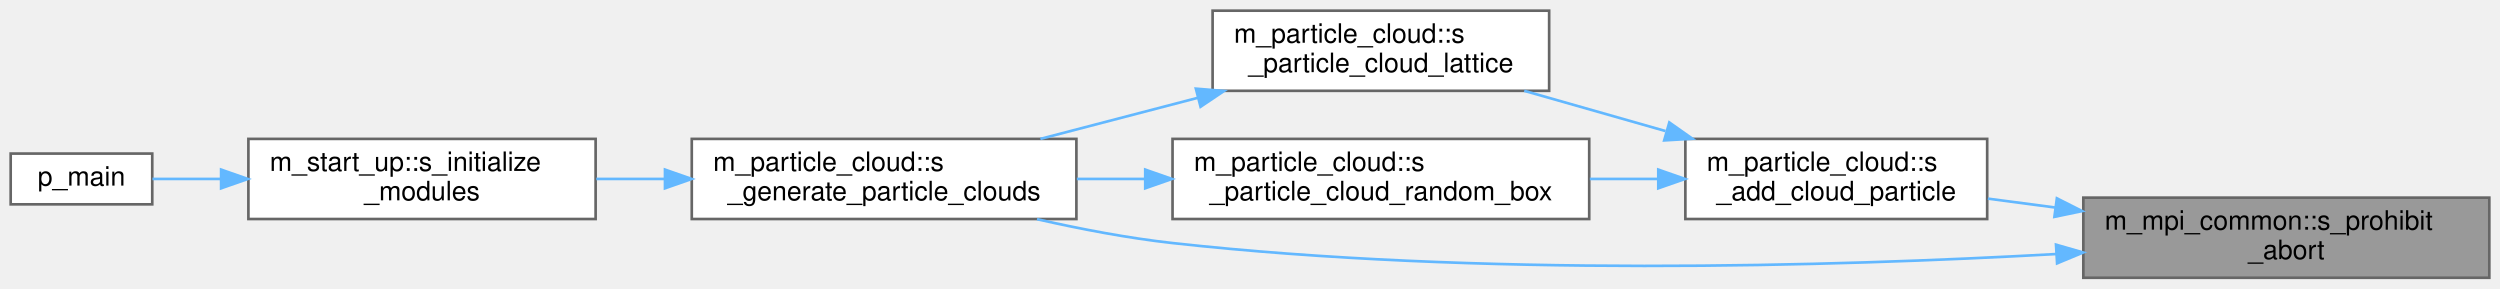
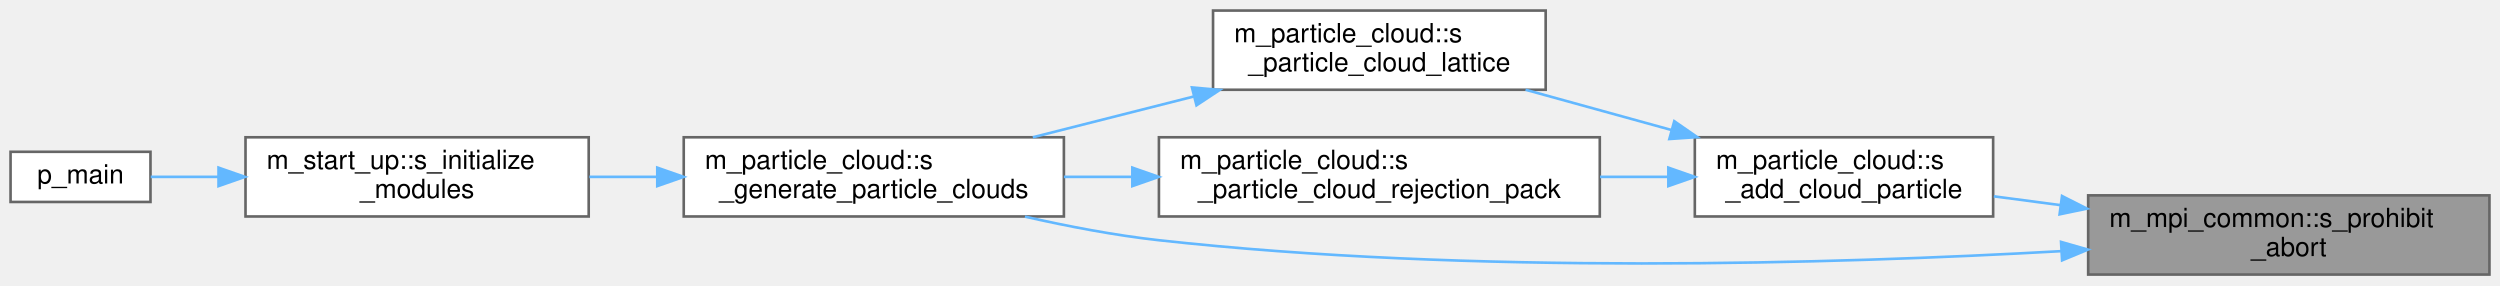
- <svg xmlns="http://www.w3.org/2000/svg" xmlns:xlink="http://www.w3.org/1999/xlink" width="936pt" height="108pt" viewBox="0.00 0.00 936.00 108.00">
+ <svg xmlns="http://www.w3.org/2000/svg" xmlns:xlink="http://www.w3.org/1999/xlink" width="947pt" height="108pt" viewBox="0.00 0.00 947.00 108.00">
  <g id="graph0" class="graph" transform="scale(1 1) rotate(0) translate(4 104)">
    <g id="Node000001" class="node">
      <g id="a_Node000001">
        <a xlink:title="Print a case file error with the prohibited condition and message, then abort execution.">
-           <polygon fill="#999999" stroke="#666666" points="928,-30 776,-30 776,0 928,0 928,-30" />
-           <text text-anchor="start" x="784" y="-18" font-family="Helvetica,sans-Serif" font-size="10.00">m_mpi_common::s_prohibit</text>
-           <text text-anchor="middle" x="852" y="-7" font-family="Helvetica,sans-Serif" font-size="10.00">_abort</text>
+           <polygon fill="#999999" stroke="#666666" points="939,-30 787,-30 787,0 939,0 939,-30" />
+           <text text-anchor="start" x="795" y="-18" font-family="Helvetica,sans-Serif" font-size="10.00">m_mpi_common::s_prohibit</text>
+           <text text-anchor="middle" x="863" y="-7" font-family="Helvetica,sans-Serif" font-size="10.00">_abort</text>
        </a>
      </g>
    </g>
    <g id="Node000002" class="node">
      <g id="a_Node000002">
        <a xlink:href="namespacem__particle__cloud.html#a4b179b0701b9813eb9d7d2feea5ed1c5" target="_top" xlink:title="Writes a single placed particle into particle_cloud_ibs at the next free slot, advancing ib_idx....">
-           <polygon fill="white" stroke="#666666" points="740,-52 627,-52 627,-22 740,-22 740,-52" />
-           <text text-anchor="start" x="635" y="-40" font-family="Helvetica,sans-Serif" font-size="10.00">m_particle_cloud::s</text>
-           <text text-anchor="middle" x="683.5" y="-29" font-family="Helvetica,sans-Serif" font-size="10.00">_add_cloud_particle</text>
+           <polygon fill="white" stroke="#666666" points="751,-52 638,-52 638,-22 751,-22 751,-52" />
+           <text text-anchor="start" x="646" y="-40" font-family="Helvetica,sans-Serif" font-size="10.00">m_particle_cloud::s</text>
+           <text text-anchor="middle" x="694.5" y="-29" font-family="Helvetica,sans-Serif" font-size="10.00">_add_cloud_particle</text>
        </a>
      </g>
    </g>
    <g id="edge1_Node000001_Node000002" class="edge">
      <g id="a_edge1_Node000001_Node000002">
        <a xlink:title=" ">
-           <path fill="none" stroke="#63b8ff" d="M765.5,-26.3C756.93,-27.43 748.4,-28.56 740.26,-29.63" />
-           <polygon fill="#63b8ff" stroke="#63b8ff" points="766.09,-29.75 775.54,-24.97 765.17,-22.81 766.09,-29.75" />
+           <path fill="none" stroke="#63b8ff" d="M776.5,-26.3C767.93,-27.43 759.4,-28.56 751.26,-29.63" />
+           <polygon fill="#63b8ff" stroke="#63b8ff" points="777.09,-29.75 786.54,-24.97 776.17,-22.81 777.09,-29.75" />
        </a>
      </g>
    </g>
    <g id="Node000004" class="node">
      <g id="a_Node000004">
        <a xlink:href="namespacem__particle__cloud.html#aa5f460970e7d842ed4079588c709632f" target="_top" xlink:title="Generate all particle beds and fill particle_cloud_ibs. Called on all ranks before s_reduce_ib_patch_...">
          <polygon fill="white" stroke="#666666" points="399,-52 255,-52 255,-22 399,-22 399,-52" />
          <text text-anchor="start" x="263" y="-40" font-family="Helvetica,sans-Serif" font-size="10.00">m_particle_cloud::s</text>
          <text text-anchor="middle" x="327" y="-29" font-family="Helvetica,sans-Serif" font-size="10.00">_generate_particle_clouds</text>
        </a>
      </g>
    </g>
    <g id="edge8_Node000001_Node000004" class="edge">
      <g id="a_edge8_Node000001_Node000004">
        <a xlink:title=" ">
-           <path fill="none" stroke="#63b8ff" d="M765.92,-8.89C681.63,-4.18 548.99,-0.37 435,-13 418.35,-14.84 400.5,-18.26 384.25,-21.94" />
-           <polygon fill="#63b8ff" stroke="#63b8ff" points="765.77,-12.39 775.95,-9.47 766.17,-5.4 765.77,-12.39" />
+           <path fill="none" stroke="#63b8ff" d="M776.89,-8.87C690.49,-3.99 553.01,0.07 435,-13 418.35,-14.84 400.5,-18.26 384.25,-21.94" />
+           <polygon fill="#63b8ff" stroke="#63b8ff" points="776.72,-12.37 786.9,-9.45 777.12,-5.38 776.72,-12.37" />
        </a>
      </g>
    </g>
    <g id="Node000003" class="node">
      <g id="a_Node000003">
        <a xlink:href="namespacem__particle__cloud.html#acedaa7ab4782dc03d33cf3456692bfdb" target="_top" xlink:title="Places particles on the optimally dense lattice for the cloud region: a triangular lattice in 2D,...">
-           <polygon fill="white" stroke="#666666" points="576,-100 450,-100 450,-70 576,-70 576,-100" />
-           <text text-anchor="start" x="458" y="-88" font-family="Helvetica,sans-Serif" font-size="10.00">m_particle_cloud::s</text>
-           <text text-anchor="middle" x="513" y="-77" font-family="Helvetica,sans-Serif" font-size="10.00">_particle_cloud_lattice</text>
+           <polygon fill="white" stroke="#666666" points="581.5,-100 455.5,-100 455.5,-70 581.5,-70 581.5,-100" />
+           <text text-anchor="start" x="463.5" y="-88" font-family="Helvetica,sans-Serif" font-size="10.00">m_particle_cloud::s</text>
+           <text text-anchor="middle" x="518.5" y="-77" font-family="Helvetica,sans-Serif" font-size="10.00">_particle_cloud_lattice</text>
        </a>
      </g>
    </g>
    <g id="edge2_Node000002_Node000003" class="edge">
      <g id="a_edge2_Node000002_Node000003">
        <a xlink:title=" ">
-           <path fill="none" stroke="#63b8ff" d="M619.57,-54.93C602.15,-59.89 583.43,-65.22 566.66,-70" />
-           <polygon fill="#63b8ff" stroke="#63b8ff" points="620.99,-58.16 629.65,-52.06 619.07,-51.43 620.99,-58.16" />
+           <path fill="none" stroke="#63b8ff" d="M629.27,-54.72C611.07,-59.74 591.44,-65.15 573.88,-70" />
+           <polygon fill="#63b8ff" stroke="#63b8ff" points="630.21,-58.09 638.92,-52.06 628.35,-51.34 630.21,-58.09" />
        </a>
      </g>
    </g>
    <g id="Node000007" class="node">
      <g id="a_Node000007">
-         <a xlink:href="namespacem__particle__cloud.html#a43768d4eca3269ef64ad871bbe2f4aaa" target="_top" xlink:title="Generates a random distributions of particles in a box with a minimum spacing. Rejection sampling nee...">
-           <polygon fill="white" stroke="#666666" points="591,-52 435,-52 435,-22 591,-22 591,-52" />
+         <a xlink:href="namespacem__particle__cloud.html#ae3c24295683ec9db3db5d1f03495364f" target="_top" xlink:title="Rejection-samples particle centres into a box or hemisphere-shell region with a minimum centre-to-cen...">
+           <polygon fill="white" stroke="#666666" points="602,-52 435,-52 435,-22 602,-22 602,-52" />
          <text text-anchor="start" x="443" y="-40" font-family="Helvetica,sans-Serif" font-size="10.00">m_particle_cloud::s</text>
-           <text text-anchor="middle" x="513" y="-29" font-family="Helvetica,sans-Serif" font-size="10.00">_particle_cloud_random_box</text>
+           <text text-anchor="middle" x="518.5" y="-29" font-family="Helvetica,sans-Serif" font-size="10.00">_particle_cloud_rejection_pack</text>
        </a>
      </g>
    </g>
    <g id="edge6_Node000002_Node000007" class="edge">
      <g id="a_edge6_Node000002_Node000007">
        <a xlink:title=" ">
-           <path fill="none" stroke="#63b8ff" d="M616.79,-37C608.41,-37 599.78,-37 591.24,-37" />
-           <polygon fill="#63b8ff" stroke="#63b8ff" points="616.86,-40.5 626.86,-37 616.86,-33.5 616.86,-40.5" />
+           <path fill="none" stroke="#63b8ff" d="M627.86,-37C619.44,-37 610.74,-37 602.09,-37" />
+           <polygon fill="#63b8ff" stroke="#63b8ff" points="627.97,-40.5 637.97,-37 627.97,-33.5 627.97,-40.5" />
        </a>
      </g>
    </g>
    <g id="edge3_Node000003_Node000004" class="edge">
      <g id="a_edge3_Node000003_Node000004">
        <a xlink:title=" ">
-           <path fill="none" stroke="#63b8ff" d="M444.61,-67.42C425.22,-62.36 404.25,-56.89 385.51,-52" />
-           <polygon fill="#63b8ff" stroke="#63b8ff" points="443.73,-70.81 454.29,-69.94 445.49,-64.03 443.73,-70.81" />
+           <path fill="none" stroke="#63b8ff" d="M448.1,-67.42C428.12,-62.36 406.53,-56.89 387.23,-52" />
+           <polygon fill="#63b8ff" stroke="#63b8ff" points="447.51,-70.88 458.06,-69.94 449.23,-64.1 447.51,-70.88" />
        </a>
      </g>
    </g>
    <g id="Node000005" class="node">
      <g id="a_Node000005">
        <a xlink:href="namespacem__start__up.html#a1fb7a3f9d412acd2a9cbcfe8b45006dd" target="_top" xlink:title="Initialize all simulation sub-modules in the required dependency order.">
          <polygon fill="white" stroke="#666666" points="219,-52 89,-52 89,-22 219,-22 219,-52" />
          <text text-anchor="start" x="97" y="-40" font-family="Helvetica,sans-Serif" font-size="10.00">m_start_up::s_initialize</text>
          <text text-anchor="middle" x="154" y="-29" font-family="Helvetica,sans-Serif" font-size="10.00">_modules</text>
        </a>
      </g>
    </g>
    <g id="edge4_Node000004_Node000005" class="edge">
      <g id="a_edge4_Node000004_Node000005">
        <a xlink:title=" ">
          <path fill="none" stroke="#63b8ff" d="M244.91,-37C236.3,-37 227.63,-37 219.25,-37" />
          <polygon fill="#63b8ff" stroke="#63b8ff" points="244.97,-40.5 254.97,-37 244.97,-33.5 244.97,-40.5" />
        </a>
      </g>
    </g>
    <g id="Node000006" class="node">
      <g id="a_Node000006">
        <a xlink:href="p__main_8fpp_8f90.html#aeec10ee8e2940c953967da3e374e1579" target="_top" xlink:title="Quasi-conservative, shock- and interface- capturing finite-volume scheme for the multicomponent Navie...">
          <polygon fill="white" stroke="#666666" points="53,-46.5 0,-46.5 0,-27.5 53,-27.5 53,-46.5" />
          <text text-anchor="middle" x="26.5" y="-34.5" font-family="Helvetica,sans-Serif" font-size="10.00">p_main</text>
        </a>
      </g>
    </g>
    <g id="edge5_Node000005_Node000006" class="edge">
      <g id="a_edge5_Node000005_Node000006">
        <a xlink:title=" ">
          <path fill="none" stroke="#63b8ff" d="M78.74,-37C69.58,-37 60.76,-37 53.09,-37" />
          <polygon fill="#63b8ff" stroke="#63b8ff" points="78.78,-40.5 88.78,-37 78.78,-33.5 78.78,-40.5" />
        </a>
      </g>
    </g>
    <g id="edge7_Node000007_Node000004" class="edge">
      <g id="a_edge7_Node000007_Node000004">
        <a xlink:title=" ">
-           <path fill="none" stroke="#63b8ff" d="M424.75,-37C416.18,-37 407.55,-37 399.17,-37" />
-           <polygon fill="#63b8ff" stroke="#63b8ff" points="424.77,-40.5 434.77,-37 424.77,-33.5 424.77,-40.5" />
+           <path fill="none" stroke="#63b8ff" d="M424.79,-37C416.13,-37 407.44,-37 399.02,-37" />
+           <polygon fill="#63b8ff" stroke="#63b8ff" points="424.93,-40.5 434.93,-37 424.93,-33.5 424.93,-40.5" />
        </a>
      </g>
    </g>
  </g>
</svg>
